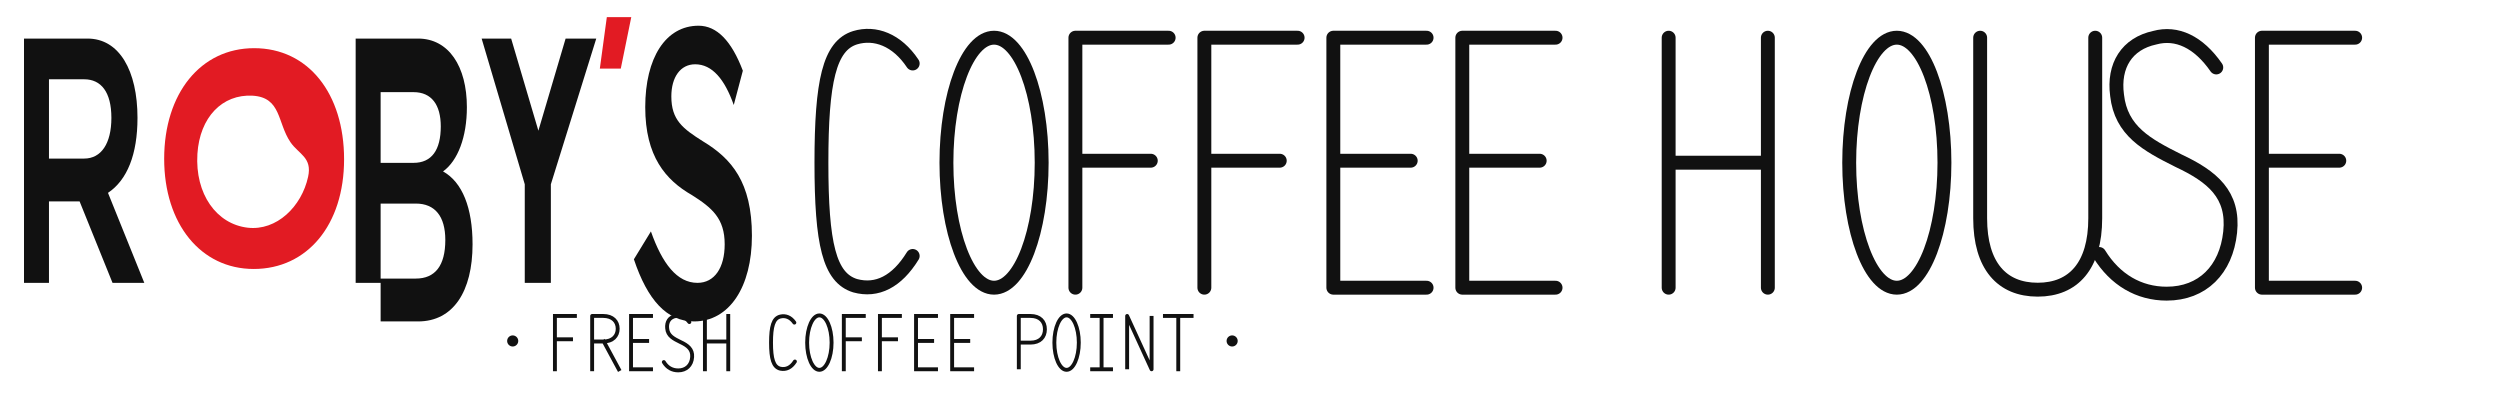
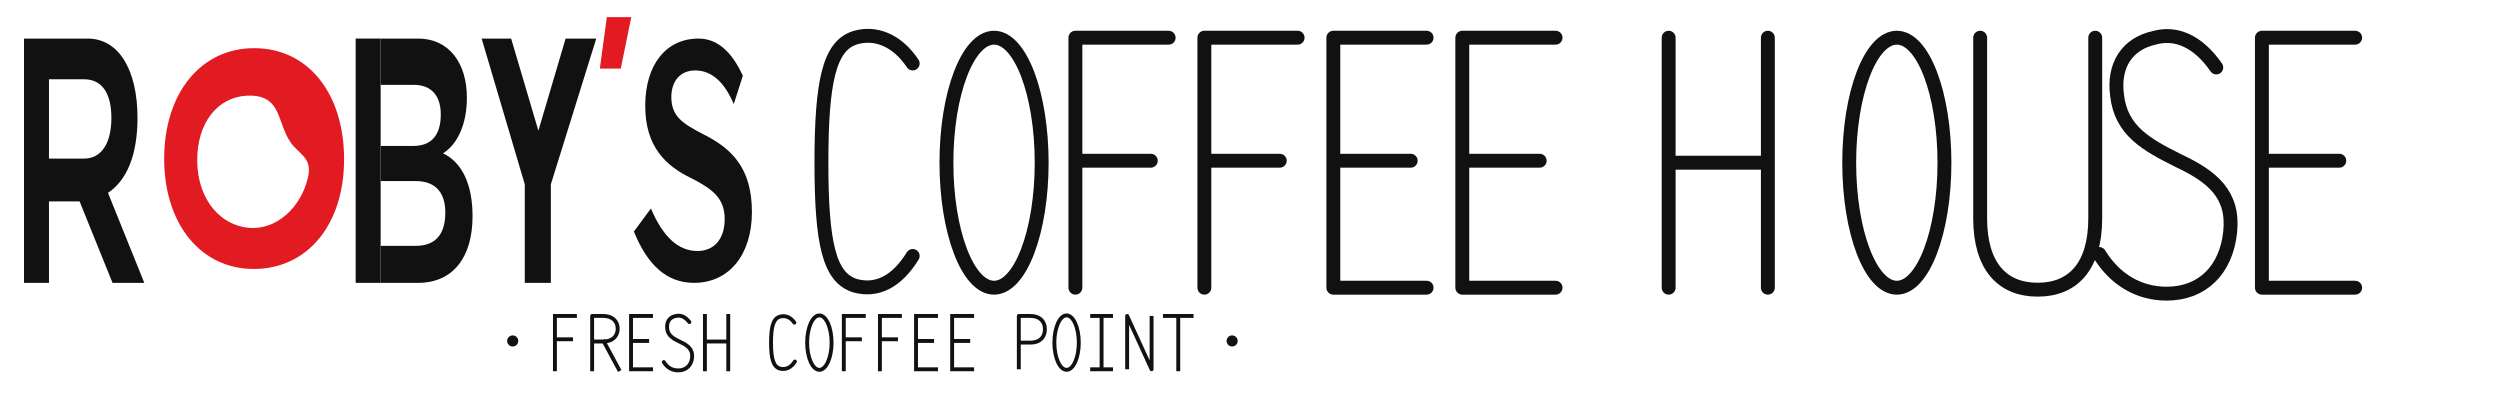
<svg xmlns="http://www.w3.org/2000/svg" viewBox="0 0 1260 210" role="img" aria-labelledby="title desc">
  <defs>
    <g id="gF" fill="none" stroke="#111" stroke-width="7" stroke-linecap="square">
      <path d="M6 104V8h36M6 50h29" />
    </g>
    <g id="gR" fill="none" stroke="#111" stroke-width="7" stroke-linecap="square" stroke-linejoin="round">
      <path d="M6 104V8h20c17 0 26 10 26 23s-9 23-26 23H6M27 54l27 50" />
    </g>
    <g id="gE" fill="none" stroke="#111" stroke-width="7" stroke-linecap="square">
      <path d="M42 8H6v96h36M6 53h29" />
    </g>
    <g id="gS" fill="none" stroke="#111" stroke-width="7" stroke-linecap="round">
      <path d="M46 19C39 10 31 6 22 8 10 10 5 19 6 30c1 14 12 19 24 25 13 6 22 13 21 27-1 15-11 24-25 24-11 0-20-5-26-15" />
    </g>
    <g id="gH" fill="none" stroke="#111" stroke-width="7" stroke-linecap="square">
      <path d="M6 8v96M48 8v96M6 54h42" />
    </g>
    <g id="gC" fill="none" stroke="#111" stroke-width="7" stroke-linecap="round">
      <path d="M47 20C40 10 31 7 22 9 9 12 5 27 5 56s4 44 17 47c10 2 19-2 26-13" />
    </g>
    <g id="gO" fill="none" stroke="#111" stroke-width="7">
      <ellipse cx="27" cy="56" rx="22" ry="49" />
    </g>
    <g id="gP" fill="none" stroke="#111" stroke-width="7" stroke-linejoin="round">
      <path d="M6 104V8h21c17 0 26 10 26 24s-9 24-26 24H6" />
    </g>
    <g id="gI" fill="none" stroke="#111" stroke-width="7" stroke-linecap="square">
      <path d="M25 8v96M8 8h34M8 104h34" />
    </g>
    <g id="gN" fill="none" stroke="#111" stroke-width="7" stroke-linejoin="round">
      <path d="M6 104V8l44 96V8" />
    </g>
    <g id="gT" fill="none" stroke="#111" stroke-width="7" stroke-linecap="square">
      <path d="M4 8h48M28 8v96" />
    </g>
+     <g id="robys-wordmark" data-cap-y="18" data-baseline-y="132">
+       <path id="robys-r" fill="#111111" d="M8 18h22v114H8zM30 18h34c28 0 44 15 44 37 0 17-9 29-26 35l32 42H86L57 94H30V74h31c15 0 24-7 24-19s-9-18-24-18H30z" transform="translate(4 0) scale(.65 1)" />
+       <path id="robys-b-stem" fill="#111111" d="M211 18h22v114h-22z" transform="translate(62 0) scale(.65 1)" />
+       <path id="robys-b-bowls" fill="#111111" d="M233 18h33c27 0 43 13 43 32 0 14-8 25-21 30 17 5 26 17 26 34 0 22-17 36-48 36h-33v-20h31c17 0 26-6 26-18 0-11-9-17-26-17h-31V76h29c16 0 24-6 24-17 0-10-8-16-24-16h-29z" transform="translate(62 2.454545) scale(.65 .863636)" />
+       <path id="robys-y" fill="#111111" d="M322 18h26l24 43 24-43h27l-40 68v46h-23V86z" transform="translate(62 0) scale(.65 1)" />
+       <path id="robys-s" fill="#111111" d="M486 35c-10-14-23-21-39-21-29 0-47 15-47 38 0 23 18 34 41 41 18 6 29 11 29 23 0 11-9 18-24 18-18 0-31-9-41-24l-15 13c12 19 29 29 53 29 31 0 51-16 51-40 0-25-18-36-43-44-18-6-28-10-28-21 0-9 8-15 21-15 15 0 26 7 34 19z" transform="translate(105 6.434783) scale(.65 .826087)" />
+       <path id="robys-o" fill="#E21B23" fill-rule="evenodd" d="M50 4C77.7 4 96 22.9 96 50.3 96 77.6 77.2 96 49.8 96 22.7 96 4 77.2 4 50.1 4 22.8 22.7 4 50 4Zm-.8 19.8c-15.5-.7-27 9-28.2 24.2-1.3 16.8 9.8 29.3 25.7 30.8 14.8 1.4 27.6-8.8 30.9-21.2 2.2-8.1-4.8-9.4-9-14.4-6.8-8.1-4.6-18.7-19.4-19.4Z" transform="translate(85 18) scale(1.12)" />
+       <path id="robys-apostrophe" fill="#E21B23" d="M343 8h14l-6 24h-12z" />
+     </g>
  </defs>
  <g transform="translate(4 0) scale(.88 1.08)">
-     <g fill="#111111">
-       <path d="M8 18h22v114H8zM30 18h34c28 0 44 15 44 37 0 17-9 29-26 35l32 42H86L57 94H30V74h31c15 0 24-7 24-19s-9-18-24-18H30z" transform="translate(4 0) scale(.65 1)" />
-       <path d="M211 18h22v114h-22zM233 18h33c27 0 43 13 43 32 0 14-8 25-21 30 17 5 26 17 26 34 0 22-17 36-48 36h-33v-20h31c17 0 26-6 26-18 0-11-9-17-26-17h-31V76h29c16 0 24-6 24-17 0-10-8-16-24-16h-29z" transform="translate(62 0) scale(.65 1)" />
-       <path d="M322 18h26l24 43 24-43h27l-40 68v46h-23V86z" transform="translate(62 0) scale(.65 1)" />
-       <path d="M486 35c-10-14-23-21-39-21-29 0-47 15-47 38 0 23 18 34 41 41 18 6 29 11 29 23 0 11-9 18-24 18-18 0-31-9-41-24l-15 13c12 19 29 29 53 29 31 0 51-16 51-40 0-25-18-36-43-44-18-6-28-10-28-21 0-9 8-15 21-15 15 0 26 7 34 19z" transform="translate(105 -2) scale(.65 1)" />
-     </g>
-     <path fill="#E21B23" fill-rule="evenodd" d="M50 4C77.7 4 96 22.9 96 50.3 96 77.6 77.2 96 49.8 96 22.7 96 4 77.2 4 50.1 4 22.8 22.7 4 50 4Zm-.8 19.8c-15.5-.7-27 9-28.2 24.2-1.3 16.8 9.8 29.3 25.7 30.8 14.8 1.4 27.6-8.8 30.9-21.2 2.2-8.1-4.8-9.4-9-14.4-6.8-8.1-4.6-18.7-19.4-19.4Z" transform="translate(85 18) scale(1.12)" />
-     <path fill="#E21B23" d="M343 8h14l-6 24h-12z" />
+     <use href="#robys-wordmark" />
  </g>
  <g transform="translate(410 8)" fill="none" stroke="#111111" stroke-width="7" stroke-linecap="round" stroke-linejoin="round">
    <path d="M50 24C42 12 31 8 21 11 8 15 4 33 4 74s4 58 17 62c11 3 21-2 29-15" />
    <ellipse cx="91" cy="74" rx="24" ry="63" />
    <path d="M132 137V11h47M132 73h38" />
    <path d="M197 137V11h47M197 73h38" />
    <path d="M309 11h-47v126h47M262 73h39" />
    <path d="M374 11h-47v126h47M327 73h39" />
    <path d="M431 11v126M481 11v126M431 74h50" />
    <ellipse cx="546" cy="74" rx="24" ry="63" />
    <path d="M588 11v91c0 24 11 36 29 36s29-12 29-36V11" />
    <path d="M707 26c-9-13-20-18-31-15-14 3-21 14-19 29 2 18 15 25 31 33 17 8 28 17 26 36-2 19-14 31-32 31-14 0-26-7-34-20" />
    <path d="M777 11h-47v126h47M730 73h39" />
  </g>
  <g transform="translate(278 157) scale(.28)">
    <circle cx="-70" cy="53" r="10" fill="#111" />
    <use href="#gF" x="0" />
    <use href="#gR" x="67" />
    <use href="#gE" x="137" />
    <use href="#gS" x="202" />
    <use href="#gH" x="270" />
    <use href="#gC" x="390" />
    <use href="#gO" x="455" />
    <use href="#gF" x="520" />
    <use href="#gF" x="585" />
    <use href="#gE" x="650" />
    <use href="#gE" x="715" />
    <use href="#gP" x="835" />
    <use href="#gO" x="900" />
    <use href="#gI" x="965" />
    <use href="#gN" x="1030" />
    <use href="#gT" x="1100" />
    <circle cx="1225" cy="53" r="10" fill="#111" />
  </g>
</svg>
